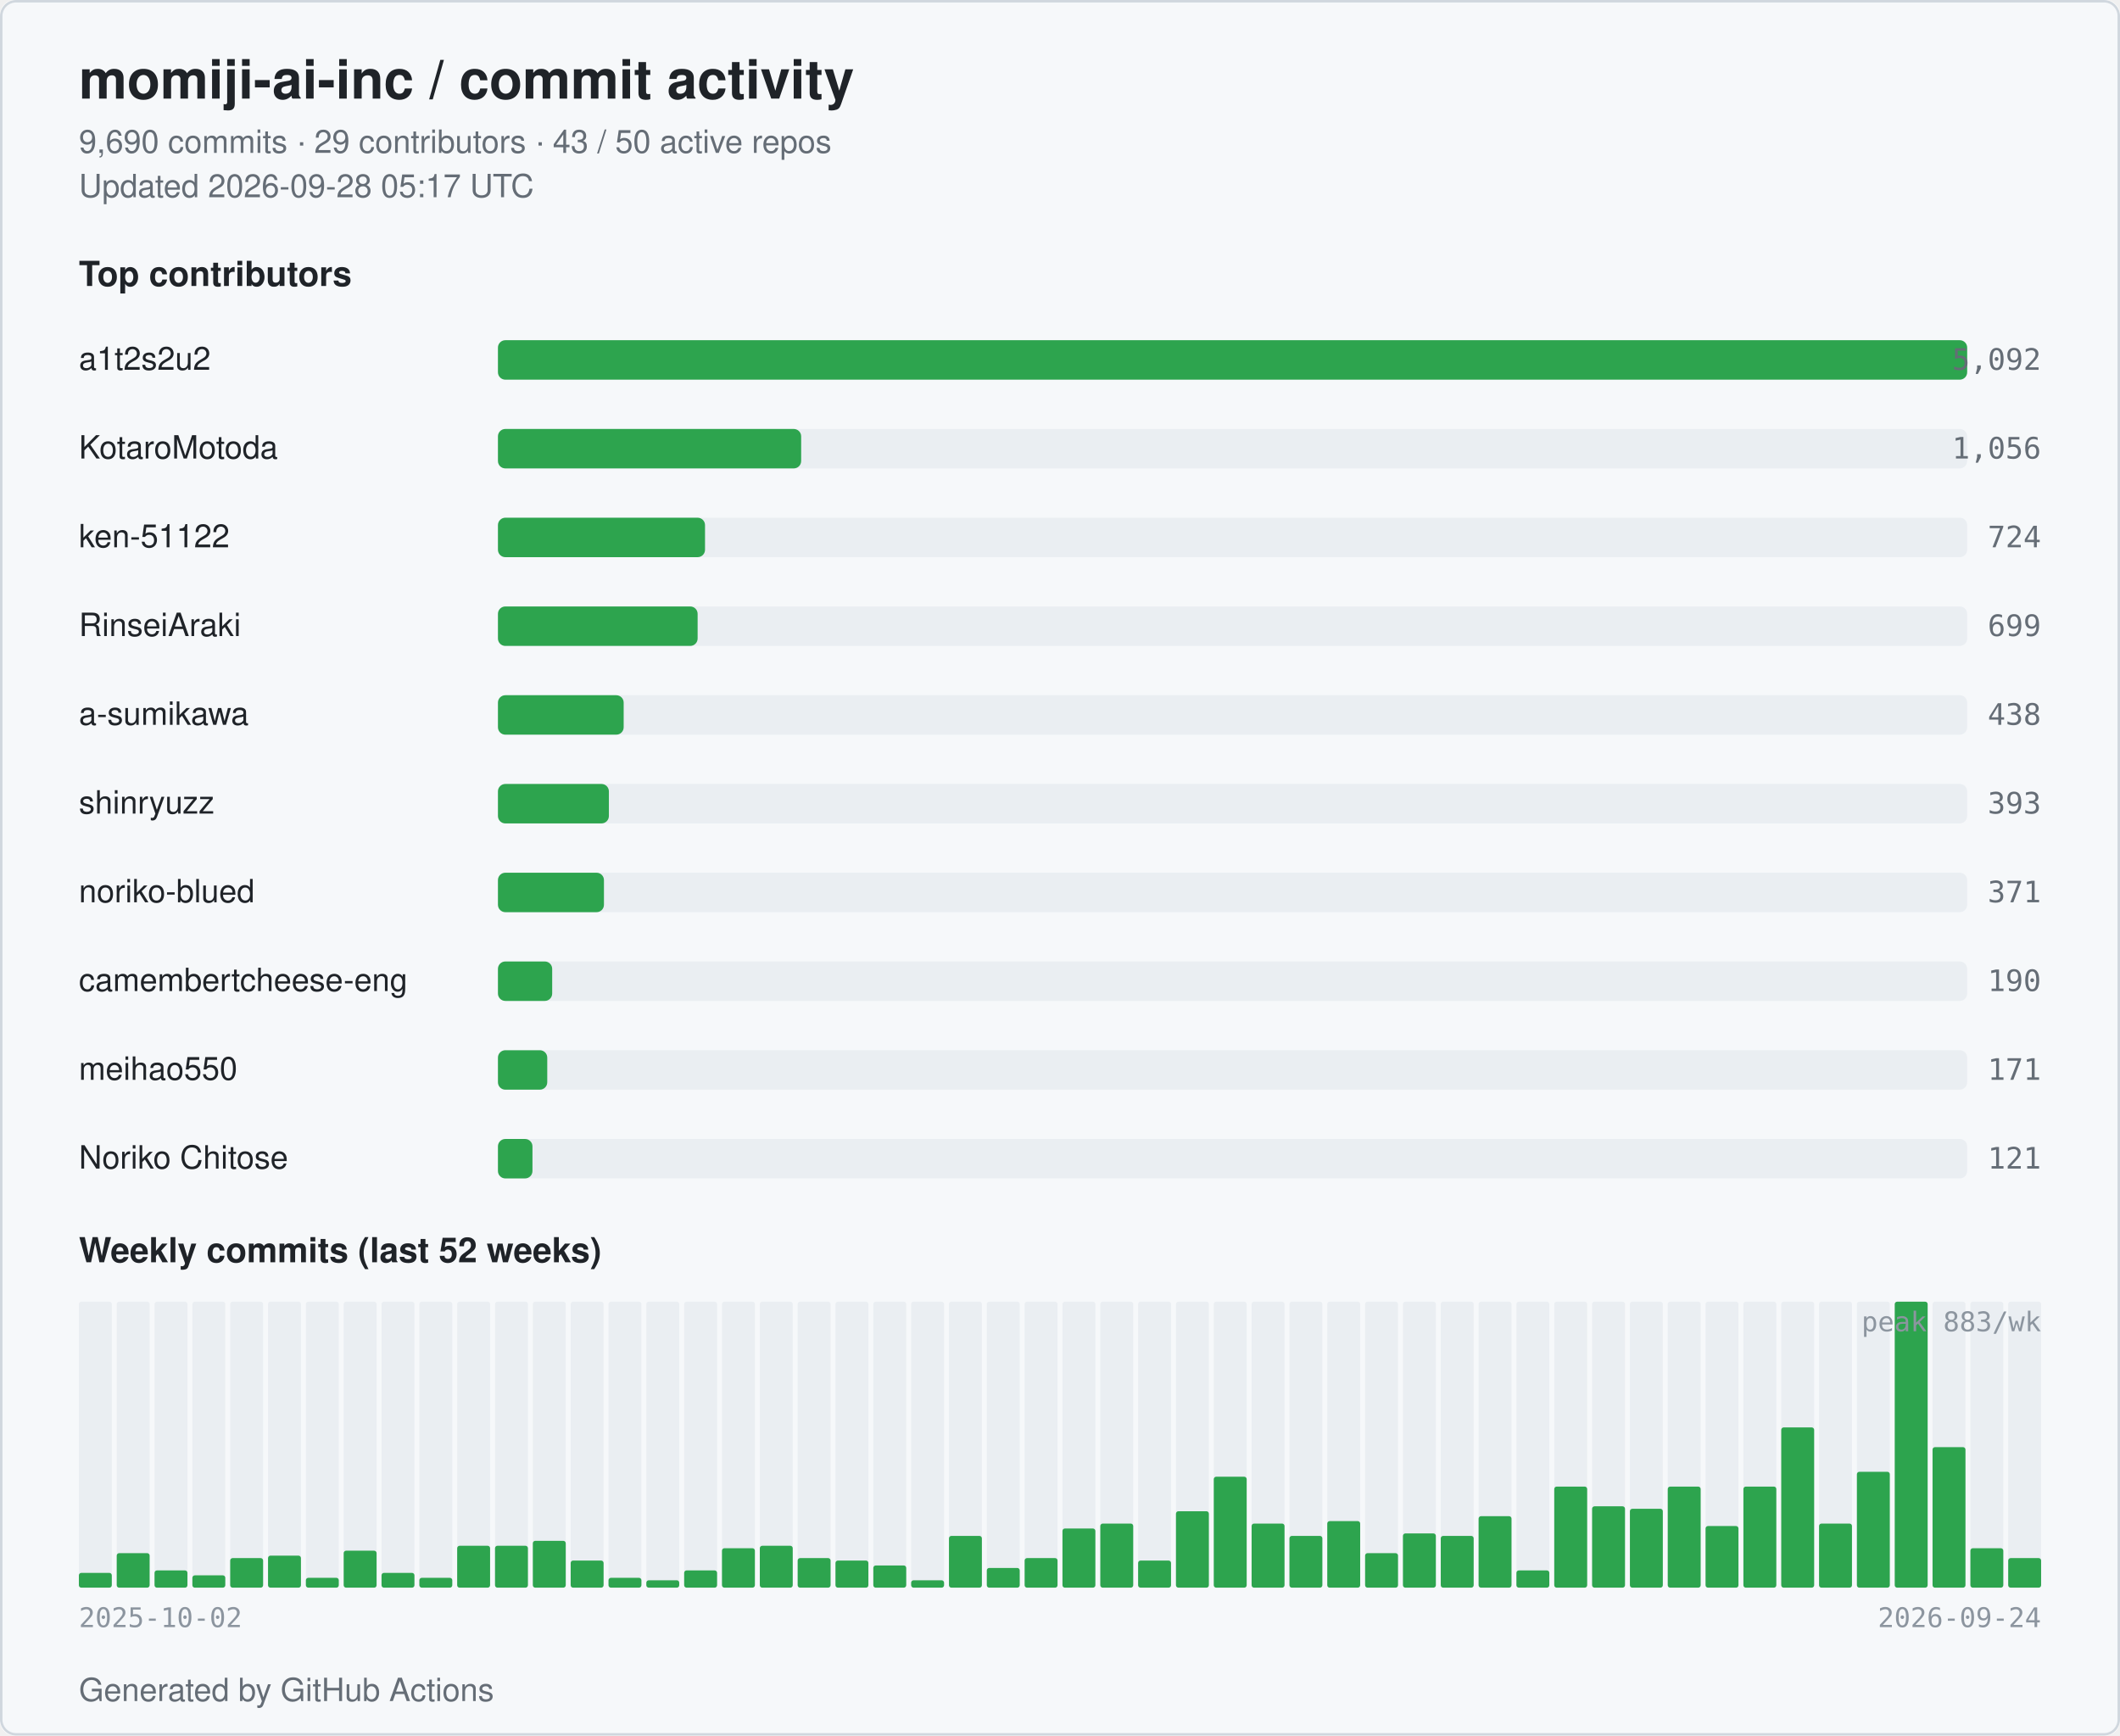
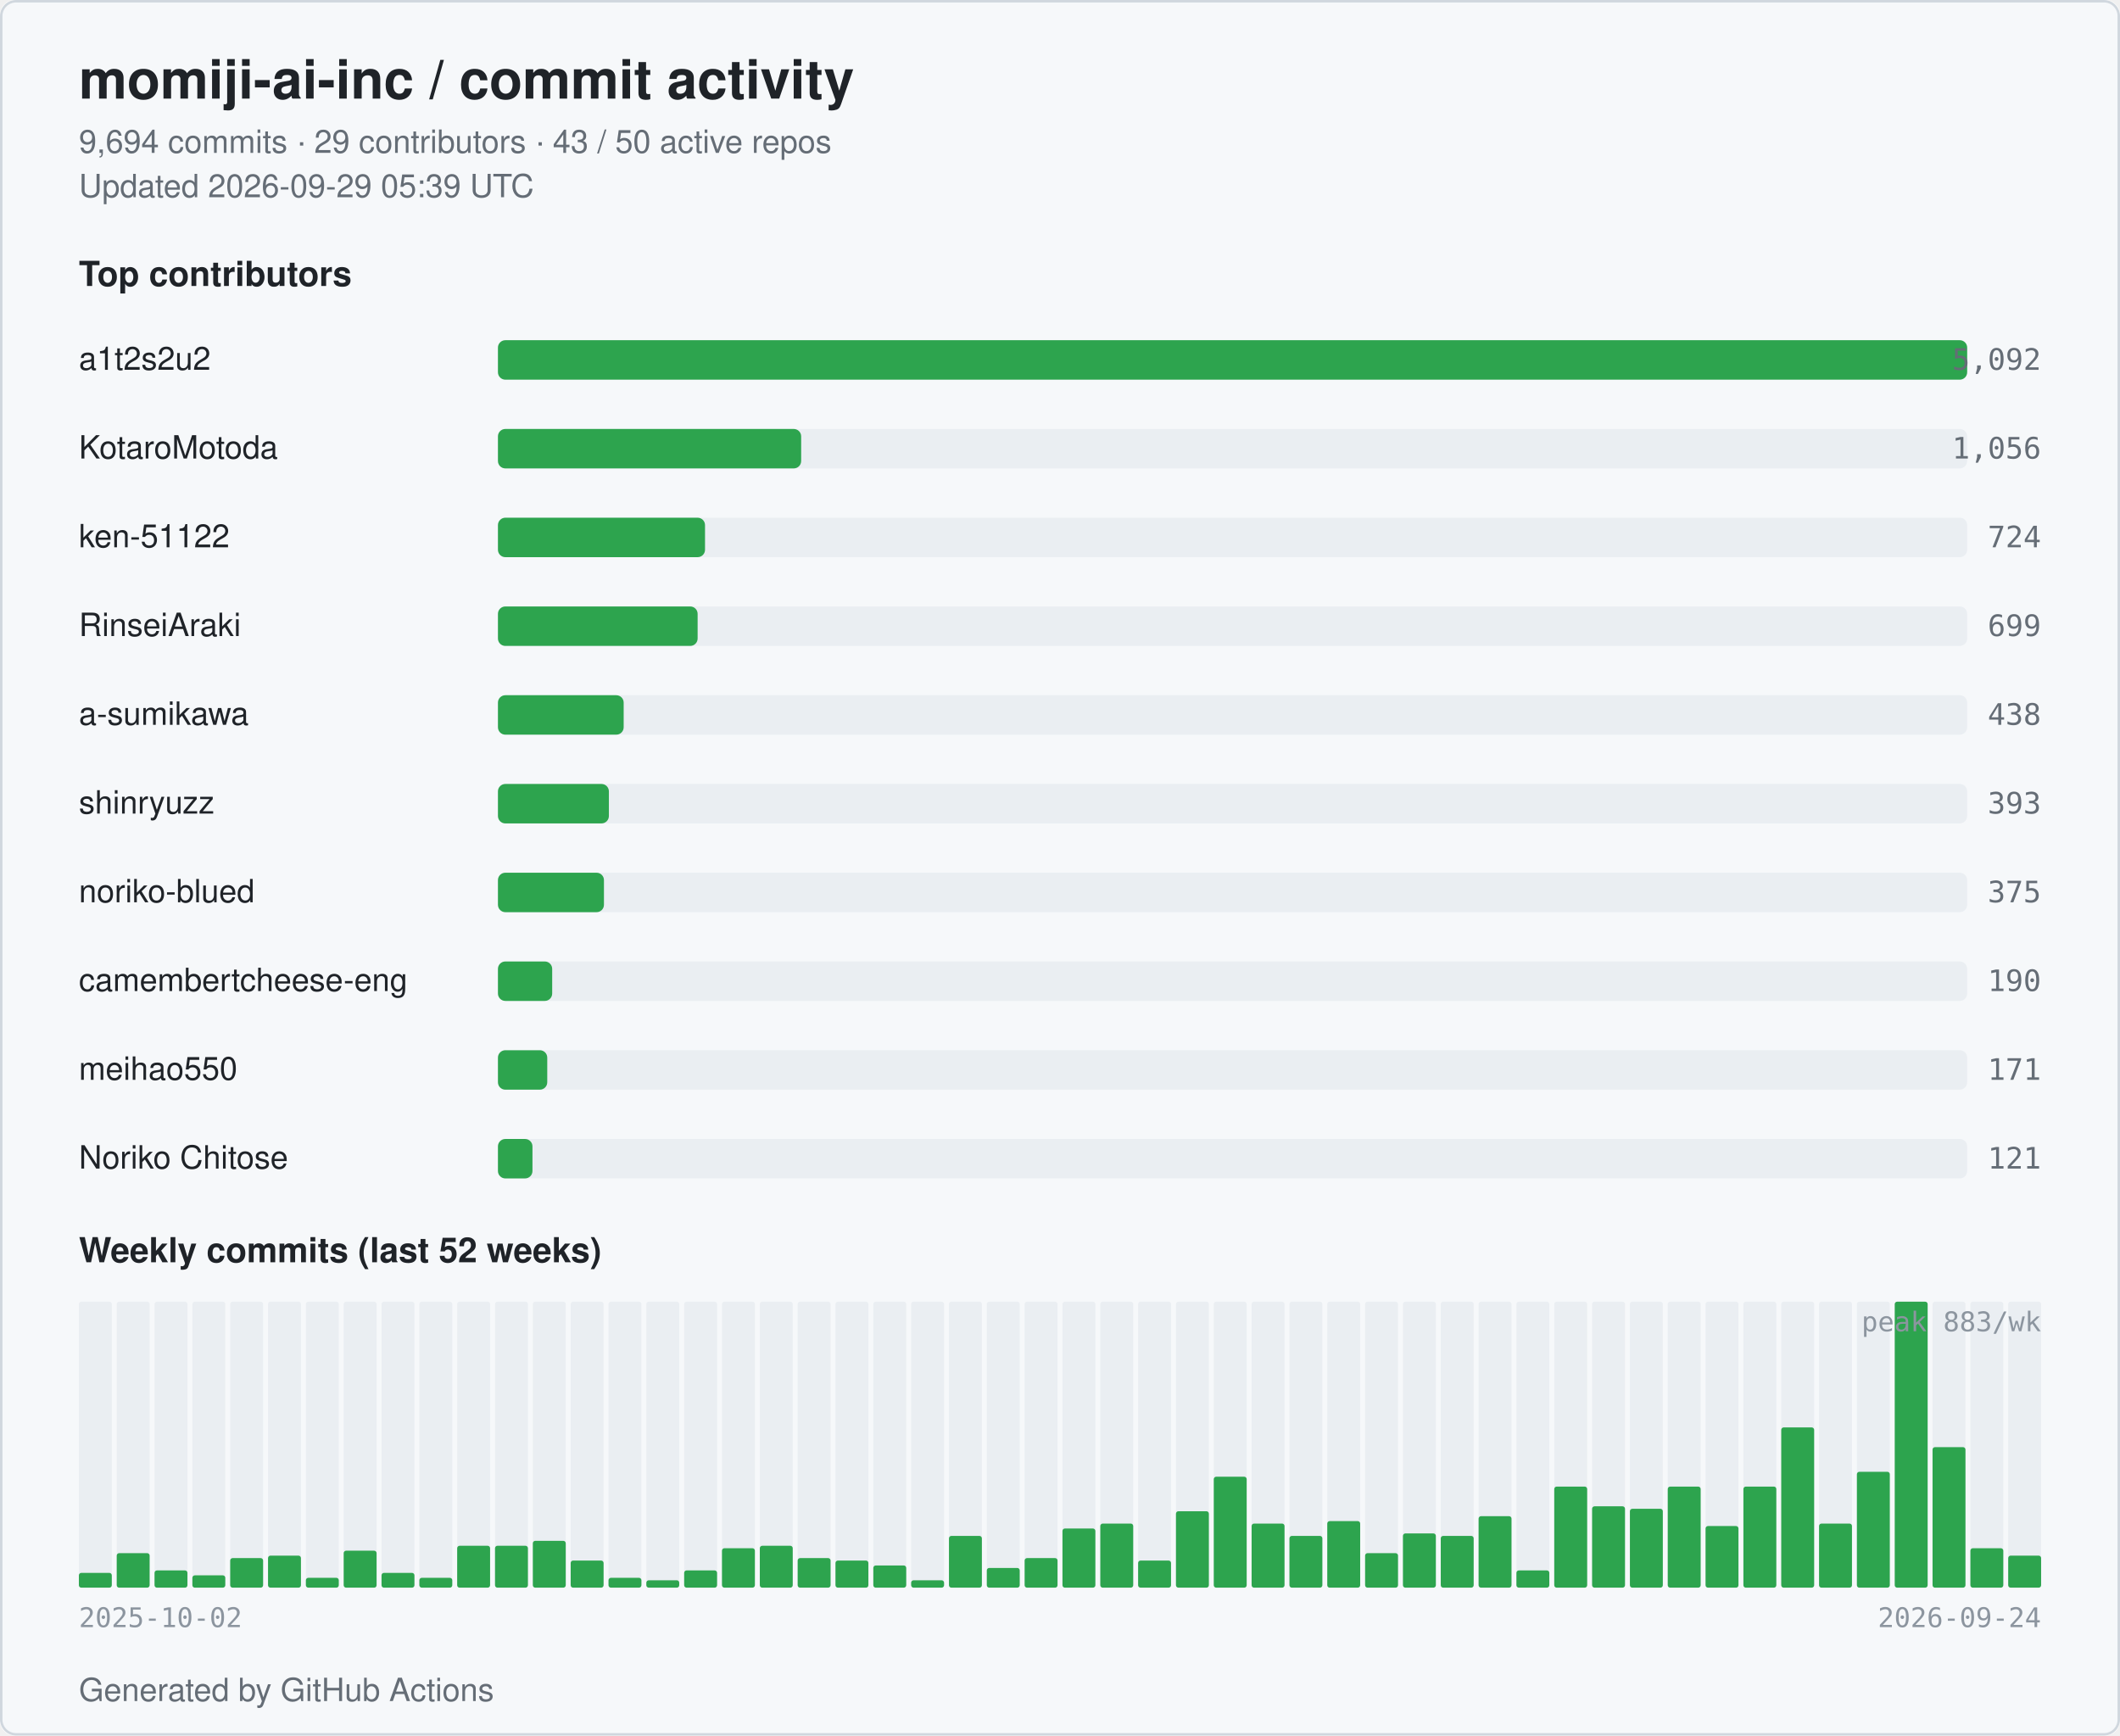
<svg xmlns="http://www.w3.org/2000/svg" width="860" height="704" viewBox="0 0 860 704" role="img" aria-label="momiji-ai-inc commit activity">
  <style>
  .bg { fill: #ffffff; }
  .card { fill: #f6f8fa; stroke: #d0d7de; }
  .title { fill: #1f2328; font: 600 22px -apple-system, BlinkMacSystemFont, "Segoe UI", Helvetica, Arial, sans-serif; }
  .subtitle { fill: #656d76; font: 400 13px -apple-system, BlinkMacSystemFont, "Segoe UI", Helvetica, Arial, sans-serif; }
  .section { fill: #1f2328; font: 600 14px -apple-system, BlinkMacSystemFont, "Segoe UI", Helvetica, Arial, sans-serif; }
  .name { fill: #1f2328; font: 500 13px -apple-system, BlinkMacSystemFont, "Segoe UI", Helvetica, Arial, sans-serif; }
  .count { fill: #656d76; font: 500 12px ui-monospace, SFMono-Regular, Menlo, monospace; }
  .axis { fill: #8c959f; font: 400 11px ui-monospace, SFMono-Regular, Menlo, monospace; }
  .bar { fill: #2da44e; }
  .bar-bg { fill: #eaeef2; }
  .week { fill: #2da44e; }
  .week-empty { fill: #eaeef2; }
  @media (prefers-color-scheme: dark) {
    .bg { fill: #0d1117; }
    .card { fill: #151b23; stroke: #30363d; }
    .title { fill: #e6edf3; }
    .subtitle { fill: #9198a1; }
    .section { fill: #e6edf3; }
    .name { fill: #e6edf3; }
    .count { fill: #9198a1; }
    .axis { fill: #6e7681; }
    .bar { fill: #3fb950; }
    .bar-bg { fill: #21262d; }
    .week { fill: #3fb950; }
    .week-empty { fill: #21262d; }
  }
</style>
  <rect class="bg" x="0" y="0" width="860" height="704" rx="6" />
  <rect class="card" x="0.5" y="0.5" width="859" height="703" rx="6" fill="none" />
  <text class="title" x="32" y="40">momiji-ai-inc / commit activity</text>
-   <text class="subtitle" x="32" y="62">9,690 commits · 29 contributors · 43 / 50 active repos</text>
-   <text class="subtitle" x="32" y="80">Updated 2026-09-28 05:17 UTC</text>
+   <text class="subtitle" x="32" y="62">9,694 commits · 29 contributors · 43 / 50 active repos</text>
+   <text class="subtitle" x="32" y="80">Updated 2026-09-29 05:39 UTC</text>
  <text class="section" x="32" y="116">Top contributors</text>
  <text class="name" x="32" y="150">a1t2s2u2</text>
  <rect class="bar-bg" x="202" y="138" width="596" height="16" rx="3" />
  <rect class="bar" x="202" y="138" width="596" height="16" rx="3" />
  <text class="count" x="828" y="150" text-anchor="end">5,092</text>
  <text class="name" x="32" y="186">KotaroMotoda</text>
  <rect class="bar-bg" x="202" y="174" width="596" height="16" rx="3" />
  <rect class="bar" x="202" y="174" width="123" height="16" rx="3" />
  <text class="count" x="828" y="186" text-anchor="end">1,056</text>
  <text class="name" x="32" y="222">ken-51122</text>
  <rect class="bar-bg" x="202" y="210" width="596" height="16" rx="3" />
  <rect class="bar" x="202" y="210" width="84" height="16" rx="3" />
  <text class="count" x="828" y="222" text-anchor="end">724</text>
  <text class="name" x="32" y="258">RinseiAraki</text>
  <rect class="bar-bg" x="202" y="246" width="596" height="16" rx="3" />
  <rect class="bar" x="202" y="246" width="81" height="16" rx="3" />
  <text class="count" x="828" y="258" text-anchor="end">699</text>
  <text class="name" x="32" y="294">a-sumikawa</text>
  <rect class="bar-bg" x="202" y="282" width="596" height="16" rx="3" />
  <rect class="bar" x="202" y="282" width="51" height="16" rx="3" />
  <text class="count" x="828" y="294" text-anchor="end">438</text>
  <text class="name" x="32" y="330">shinryuzz</text>
  <rect class="bar-bg" x="202" y="318" width="596" height="16" rx="3" />
  <rect class="bar" x="202" y="318" width="45" height="16" rx="3" />
  <text class="count" x="828" y="330" text-anchor="end">393</text>
  <text class="name" x="32" y="366">noriko-blued</text>
  <rect class="bar-bg" x="202" y="354" width="596" height="16" rx="3" />
  <rect class="bar" x="202" y="354" width="43" height="16" rx="3" />
-   <text class="count" x="828" y="366" text-anchor="end">371</text>
+   <text class="count" x="828" y="366" text-anchor="end">375</text>
  <text class="name" x="32" y="402" textLength="160" lengthAdjust="spacingAndGlyphs">camembertcheese-eng</text>
  <rect class="bar-bg" x="202" y="390" width="596" height="16" rx="3" />
  <rect class="bar" x="202" y="390" width="22" height="16" rx="3" />
  <text class="count" x="828" y="402" text-anchor="end">190</text>
  <text class="name" x="32" y="438">meihao550</text>
  <rect class="bar-bg" x="202" y="426" width="596" height="16" rx="3" />
  <rect class="bar" x="202" y="426" width="20" height="16" rx="3" />
  <text class="count" x="828" y="438" text-anchor="end">171</text>
  <text class="name" x="32" y="474">Noriko Chitose</text>
  <rect class="bar-bg" x="202" y="462" width="596" height="16" rx="3" />
  <rect class="bar" x="202" y="462" width="14" height="16" rx="3" />
  <text class="count" x="828" y="474" text-anchor="end">121</text>
  <text class="section" x="32" y="512">Weekly commits (last 52 weeks)</text>
  <rect class="week-empty" x="32.00" y="528" width="13.35" height="116" rx="1" />
  <rect class="week" x="32.00" y="638" width="13.35" height="6" rx="1" />
  <rect class="week-empty" x="47.35" y="528" width="13.35" height="116" rx="1" />
  <rect class="week" x="47.35" y="630" width="13.35" height="14" rx="1" />
  <rect class="week-empty" x="62.69" y="528" width="13.35" height="116" rx="1" />
  <rect class="week" x="62.69" y="637" width="13.35" height="7" rx="1" />
  <rect class="week-empty" x="78.04" y="528" width="13.35" height="116" rx="1" />
  <rect class="week" x="78.04" y="639" width="13.35" height="5" rx="1" />
  <rect class="week-empty" x="93.38" y="528" width="13.35" height="116" rx="1" />
  <rect class="week" x="93.38" y="632" width="13.35" height="12" rx="1" />
  <rect class="week-empty" x="108.73" y="528" width="13.35" height="116" rx="1" />
  <rect class="week" x="108.73" y="631" width="13.35" height="13" rx="1" />
  <rect class="week-empty" x="124.08" y="528" width="13.35" height="116" rx="1" />
  <rect class="week" x="124.08" y="640" width="13.35" height="4" rx="1" />
  <rect class="week-empty" x="139.42" y="528" width="13.35" height="116" rx="1" />
  <rect class="week" x="139.42" y="629" width="13.35" height="15" rx="1" />
  <rect class="week-empty" x="154.77" y="528" width="13.35" height="116" rx="1" />
  <rect class="week" x="154.77" y="638" width="13.35" height="6" rx="1" />
  <rect class="week-empty" x="170.12" y="528" width="13.35" height="116" rx="1" />
  <rect class="week" x="170.12" y="640" width="13.35" height="4" rx="1" />
  <rect class="week-empty" x="185.46" y="528" width="13.35" height="116" rx="1" />
  <rect class="week" x="185.46" y="627" width="13.35" height="17" rx="1" />
  <rect class="week-empty" x="200.81" y="528" width="13.35" height="116" rx="1" />
  <rect class="week" x="200.81" y="627" width="13.35" height="17" rx="1" />
  <rect class="week-empty" x="216.15" y="528" width="13.35" height="116" rx="1" />
  <rect class="week" x="216.15" y="625" width="13.35" height="19" rx="1" />
  <rect class="week-empty" x="231.50" y="528" width="13.35" height="116" rx="1" />
  <rect class="week" x="231.50" y="633" width="13.35" height="11" rx="1" />
  <rect class="week-empty" x="246.85" y="528" width="13.35" height="116" rx="1" />
  <rect class="week" x="246.85" y="640" width="13.35" height="4" rx="1" />
  <rect class="week-empty" x="262.19" y="528" width="13.35" height="116" rx="1" />
  <rect class="week" x="262.19" y="641" width="13.35" height="3" rx="1" />
  <rect class="week-empty" x="277.54" y="528" width="13.35" height="116" rx="1" />
  <rect class="week" x="277.54" y="637" width="13.35" height="7" rx="1" />
  <rect class="week-empty" x="292.88" y="528" width="13.35" height="116" rx="1" />
  <rect class="week" x="292.88" y="628" width="13.35" height="16" rx="1" />
  <rect class="week-empty" x="308.23" y="528" width="13.35" height="116" rx="1" />
  <rect class="week" x="308.23" y="627" width="13.35" height="17" rx="1" />
  <rect class="week-empty" x="323.58" y="528" width="13.35" height="116" rx="1" />
  <rect class="week" x="323.58" y="632" width="13.35" height="12" rx="1" />
  <rect class="week-empty" x="338.92" y="528" width="13.35" height="116" rx="1" />
  <rect class="week" x="338.92" y="633" width="13.35" height="11" rx="1" />
  <rect class="week-empty" x="354.27" y="528" width="13.35" height="116" rx="1" />
  <rect class="week" x="354.27" y="635" width="13.35" height="9" rx="1" />
  <rect class="week-empty" x="369.62" y="528" width="13.35" height="116" rx="1" />
  <rect class="week" x="369.62" y="641" width="13.35" height="3" rx="1" />
  <rect class="week-empty" x="384.96" y="528" width="13.35" height="116" rx="1" />
  <rect class="week" x="384.96" y="623" width="13.35" height="21" rx="1" />
  <rect class="week-empty" x="400.31" y="528" width="13.35" height="116" rx="1" />
  <rect class="week" x="400.31" y="636" width="13.35" height="8" rx="1" />
  <rect class="week-empty" x="415.65" y="528" width="13.35" height="116" rx="1" />
  <rect class="week" x="415.65" y="632" width="13.35" height="12" rx="1" />
  <rect class="week-empty" x="431.00" y="528" width="13.35" height="116" rx="1" />
  <rect class="week" x="431.00" y="620" width="13.35" height="24" rx="1" />
  <rect class="week-empty" x="446.35" y="528" width="13.35" height="116" rx="1" />
  <rect class="week" x="446.35" y="618" width="13.35" height="26" rx="1" />
  <rect class="week-empty" x="461.69" y="528" width="13.35" height="116" rx="1" />
  <rect class="week" x="461.69" y="633" width="13.35" height="11" rx="1" />
  <rect class="week-empty" x="477.04" y="528" width="13.35" height="116" rx="1" />
  <rect class="week" x="477.04" y="613" width="13.35" height="31" rx="1" />
  <rect class="week-empty" x="492.38" y="528" width="13.35" height="116" rx="1" />
  <rect class="week" x="492.38" y="599" width="13.35" height="45" rx="1" />
  <rect class="week-empty" x="507.73" y="528" width="13.35" height="116" rx="1" />
  <rect class="week" x="507.73" y="618" width="13.35" height="26" rx="1" />
  <rect class="week-empty" x="523.08" y="528" width="13.35" height="116" rx="1" />
  <rect class="week" x="523.08" y="623" width="13.35" height="21" rx="1" />
  <rect class="week-empty" x="538.42" y="528" width="13.35" height="116" rx="1" />
  <rect class="week" x="538.42" y="617" width="13.35" height="27" rx="1" />
  <rect class="week-empty" x="553.77" y="528" width="13.35" height="116" rx="1" />
  <rect class="week" x="553.77" y="630" width="13.35" height="14" rx="1" />
  <rect class="week-empty" x="569.12" y="528" width="13.35" height="116" rx="1" />
  <rect class="week" x="569.12" y="622" width="13.35" height="22" rx="1" />
  <rect class="week-empty" x="584.46" y="528" width="13.35" height="116" rx="1" />
  <rect class="week" x="584.46" y="623" width="13.35" height="21" rx="1" />
  <rect class="week-empty" x="599.81" y="528" width="13.35" height="116" rx="1" />
  <rect class="week" x="599.81" y="615" width="13.35" height="29" rx="1" />
  <rect class="week-empty" x="615.15" y="528" width="13.35" height="116" rx="1" />
  <rect class="week" x="615.15" y="637" width="13.35" height="7" rx="1" />
  <rect class="week-empty" x="630.50" y="528" width="13.35" height="116" rx="1" />
  <rect class="week" x="630.50" y="603" width="13.35" height="41" rx="1" />
  <rect class="week-empty" x="645.85" y="528" width="13.35" height="116" rx="1" />
  <rect class="week" x="645.85" y="611" width="13.35" height="33" rx="1" />
  <rect class="week-empty" x="661.19" y="528" width="13.35" height="116" rx="1" />
  <rect class="week" x="661.19" y="612" width="13.35" height="32" rx="1" />
  <rect class="week-empty" x="676.54" y="528" width="13.35" height="116" rx="1" />
  <rect class="week" x="676.54" y="603" width="13.35" height="41" rx="1" />
  <rect class="week-empty" x="691.88" y="528" width="13.35" height="116" rx="1" />
  <rect class="week" x="691.88" y="619" width="13.35" height="25" rx="1" />
  <rect class="week-empty" x="707.23" y="528" width="13.35" height="116" rx="1" />
  <rect class="week" x="707.23" y="603" width="13.35" height="41" rx="1" />
  <rect class="week-empty" x="722.58" y="528" width="13.35" height="116" rx="1" />
  <rect class="week" x="722.58" y="579" width="13.35" height="65" rx="1" />
  <rect class="week-empty" x="737.92" y="528" width="13.35" height="116" rx="1" />
  <rect class="week" x="737.92" y="618" width="13.35" height="26" rx="1" />
  <rect class="week-empty" x="753.27" y="528" width="13.35" height="116" rx="1" />
  <rect class="week" x="753.27" y="597" width="13.35" height="47" rx="1" />
  <rect class="week-empty" x="768.62" y="528" width="13.35" height="116" rx="1" />
  <rect class="week" x="768.62" y="528" width="13.35" height="116" rx="1" />
  <rect class="week-empty" x="783.96" y="528" width="13.35" height="116" rx="1" />
  <rect class="week" x="783.96" y="587" width="13.35" height="57" rx="1" />
  <rect class="week-empty" x="799.31" y="528" width="13.35" height="116" rx="1" />
  <rect class="week" x="799.31" y="628" width="13.35" height="16" rx="1" />
  <rect class="week-empty" x="814.65" y="528" width="13.35" height="116" rx="1" />
-   <rect class="week" x="814.65" y="632" width="13.35" height="12" rx="1" />
+   <rect class="week" x="814.65" y="631" width="13.35" height="13" rx="1" />
  <text class="axis" x="32" y="660">2025-10-02</text>
  <text class="axis" x="828" y="660" text-anchor="end">2026-09-24</text>
  <text class="axis" x="828" y="540" text-anchor="end">peak 883/wk</text>
  <text class="subtitle" x="32" y="690">Generated by GitHub Actions</text>
</svg>
